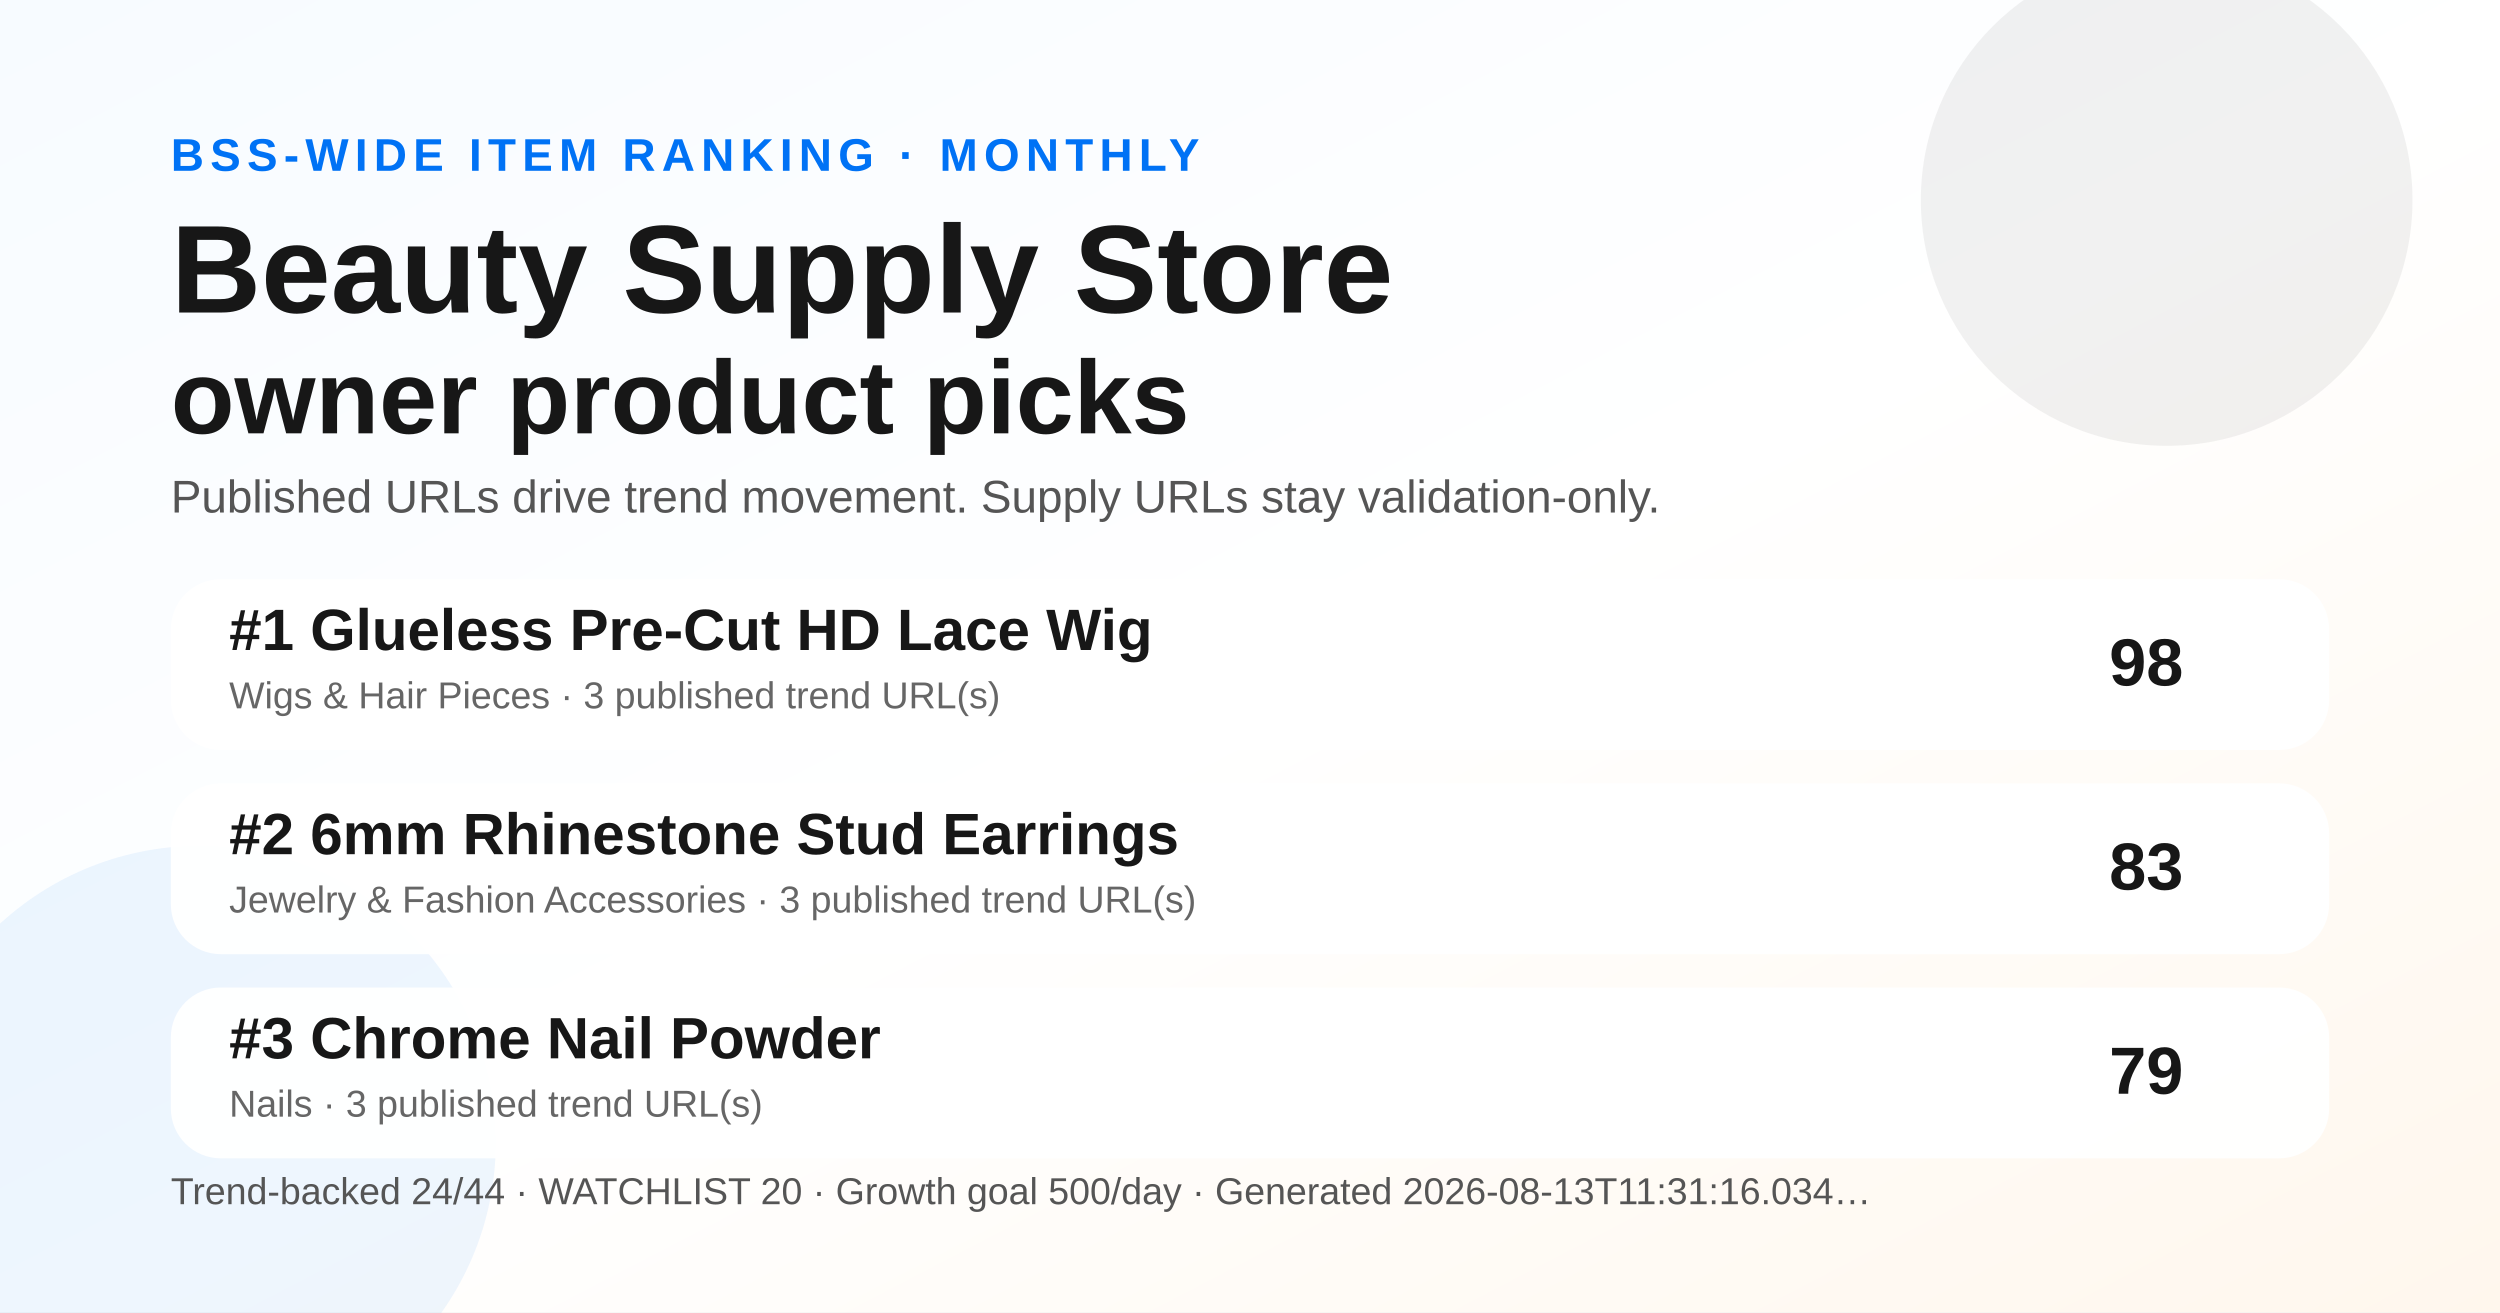
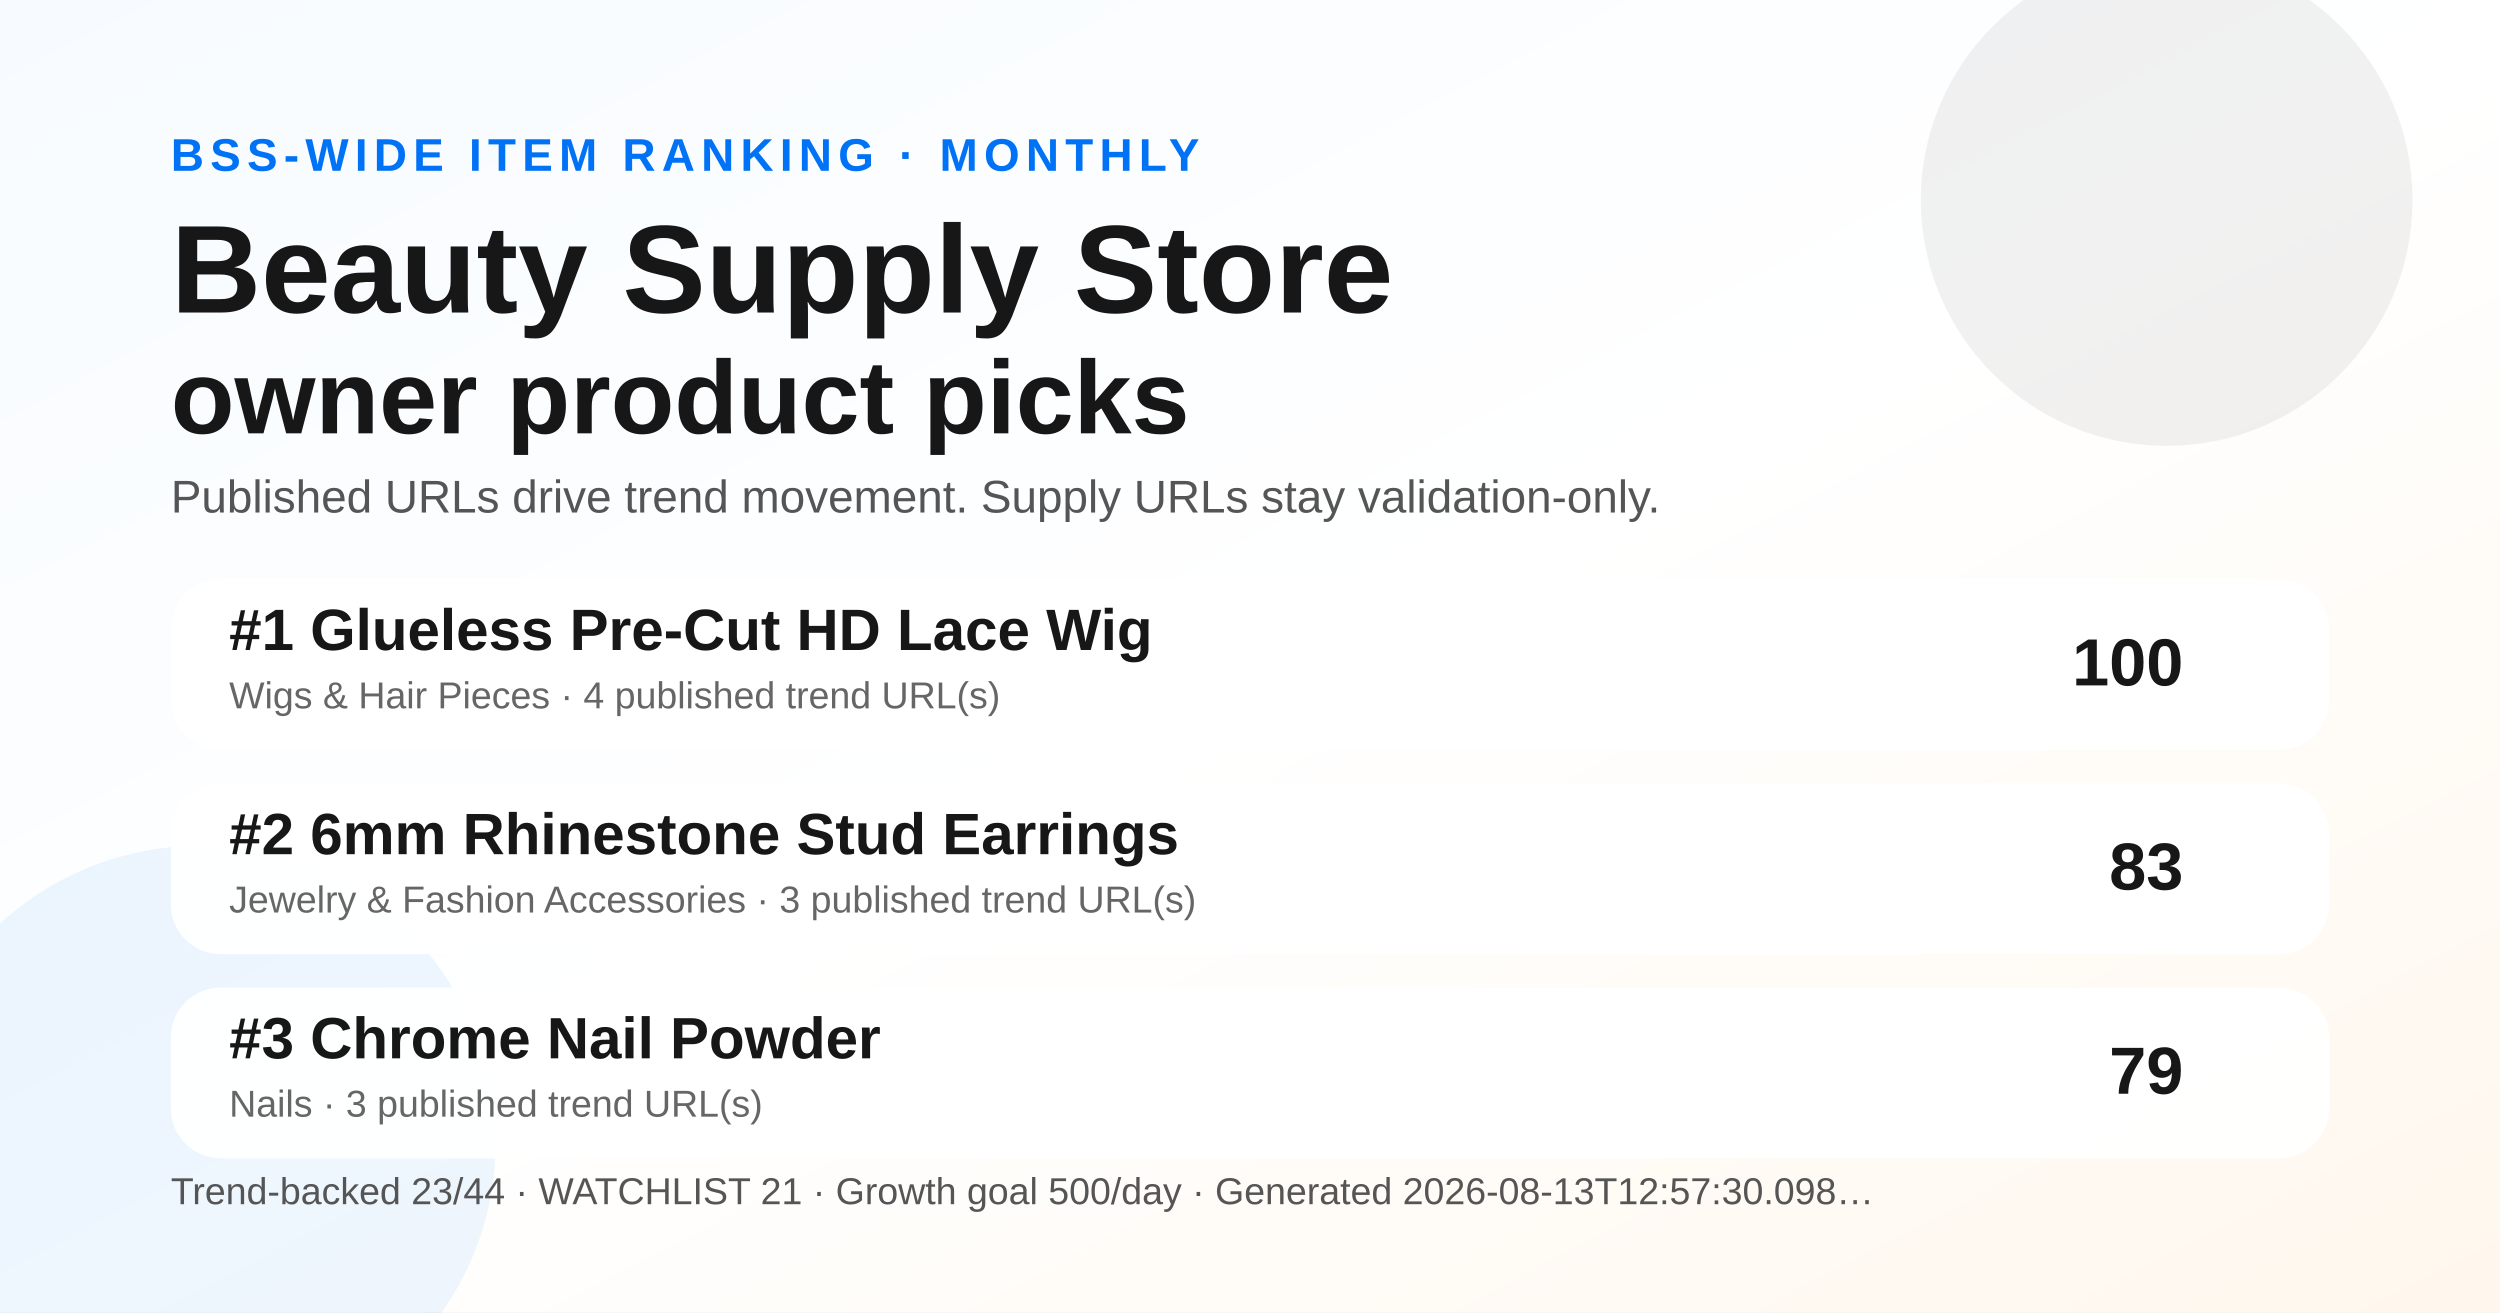
<svg xmlns="http://www.w3.org/2000/svg" width="1200" height="630" viewBox="0 0 1200 630" role="img" aria-label="Monthly BSS Trend Ranking social preview">
  <defs>
    <linearGradient id="bg" x1="0" y1="0" x2="1" y2="1">
      <stop offset="0" stop-color="#f7fbff" />
      <stop offset="0.52" stop-color="#ffffff" />
      <stop offset="1" stop-color="#fff7ed" />
    </linearGradient>
  </defs>
  <rect width="1200" height="630" fill="url(#bg)" />
  <circle cx="1040" cy="96" r="118" fill="#171717" opacity="0.06" />
  <circle cx="96" cy="548" r="142" fill="#0072f5" opacity="0.07" />
  <text x="82" y="82" font-family="Arial, Helvetica, sans-serif" font-size="22" font-weight="700" fill="#0072f5" letter-spacing="3">BSS-WIDE ITEM RANKING · MONTHLY</text>
  <text x="82" y="150" font-family="Arial, Helvetica, sans-serif" font-size="60" font-weight="800" fill="#171717">Beauty Supply Store</text>
  <text x="82" y="208" font-family="Arial, Helvetica, sans-serif" font-size="50" font-weight="800" fill="#171717">owner product picks</text>
  <text x="82" y="246" font-family="Arial, Helvetica, sans-serif" font-size="22" fill="#555555">Published URLs drive trend movement. Supply URLs stay validation-only.</text>
  <g transform="translate(82 278)">
    <rect width="1036" height="82" rx="24" fill="#ffffff" opacity="0.96" />
    <text x="28" y="34" font-family="Arial, Helvetica, sans-serif" font-size="28" font-weight="700" fill="#171717">#1 Glueless Pre-Cut HD Lace Wig</text>
-     <text x="28" y="62" font-family="Arial, Helvetica, sans-serif" font-size="18" fill="#666666">Wigs &amp; Hair Pieces · 3 published trend URL(s)</text>
-     <text x="966" y="51" text-anchor="end" font-family="Arial, Helvetica, sans-serif" font-size="32" font-weight="700" fill="#171717">98</text>
+     <text x="28" y="62" font-family="Arial, Helvetica, sans-serif" font-size="18" fill="#666666">Wigs &amp; Hair Pieces · 4 published trend URL(s)</text>
+     <text x="966" y="51" text-anchor="end" font-family="Arial, Helvetica, sans-serif" font-size="32" font-weight="700" fill="#171717">100</text>
  </g>
  <g transform="translate(82 376)">
    <rect width="1036" height="82" rx="24" fill="#ffffff" opacity="0.96" />
    <text x="28" y="34" font-family="Arial, Helvetica, sans-serif" font-size="28" font-weight="700" fill="#171717">#2 6mm Rhinestone Stud Earrings</text>
    <text x="28" y="62" font-family="Arial, Helvetica, sans-serif" font-size="18" fill="#666666">Jewelry &amp; Fashion Accessories · 3 published trend URL(s)</text>
    <text x="966" y="51" text-anchor="end" font-family="Arial, Helvetica, sans-serif" font-size="32" font-weight="700" fill="#171717">83</text>
  </g>
  <g transform="translate(82 474)">
    <rect width="1036" height="82" rx="24" fill="#ffffff" opacity="0.96" />
    <text x="28" y="34" font-family="Arial, Helvetica, sans-serif" font-size="28" font-weight="700" fill="#171717">#3 Chrome Nail Powder</text>
    <text x="28" y="62" font-family="Arial, Helvetica, sans-serif" font-size="18" fill="#666666">Nails · 3 published trend URL(s)</text>
    <text x="966" y="51" text-anchor="end" font-family="Arial, Helvetica, sans-serif" font-size="32" font-weight="700" fill="#171717">79</text>
  </g>
  <g transform="translate(82 578)">
-     <text font-family="Arial, Helvetica, sans-serif" font-size="18" fill="#555555">Trend-backed 24/44 · WATCHLIST 20 · Growth goal 500/day · Generated 2026-08-13T11:31:16.034…</text>
+     <text font-family="Arial, Helvetica, sans-serif" font-size="18" fill="#555555">Trend-backed 23/44 · WATCHLIST 21 · Growth goal 500/day · Generated 2026-08-13T12:57:30.098…</text>
  </g>
</svg>
